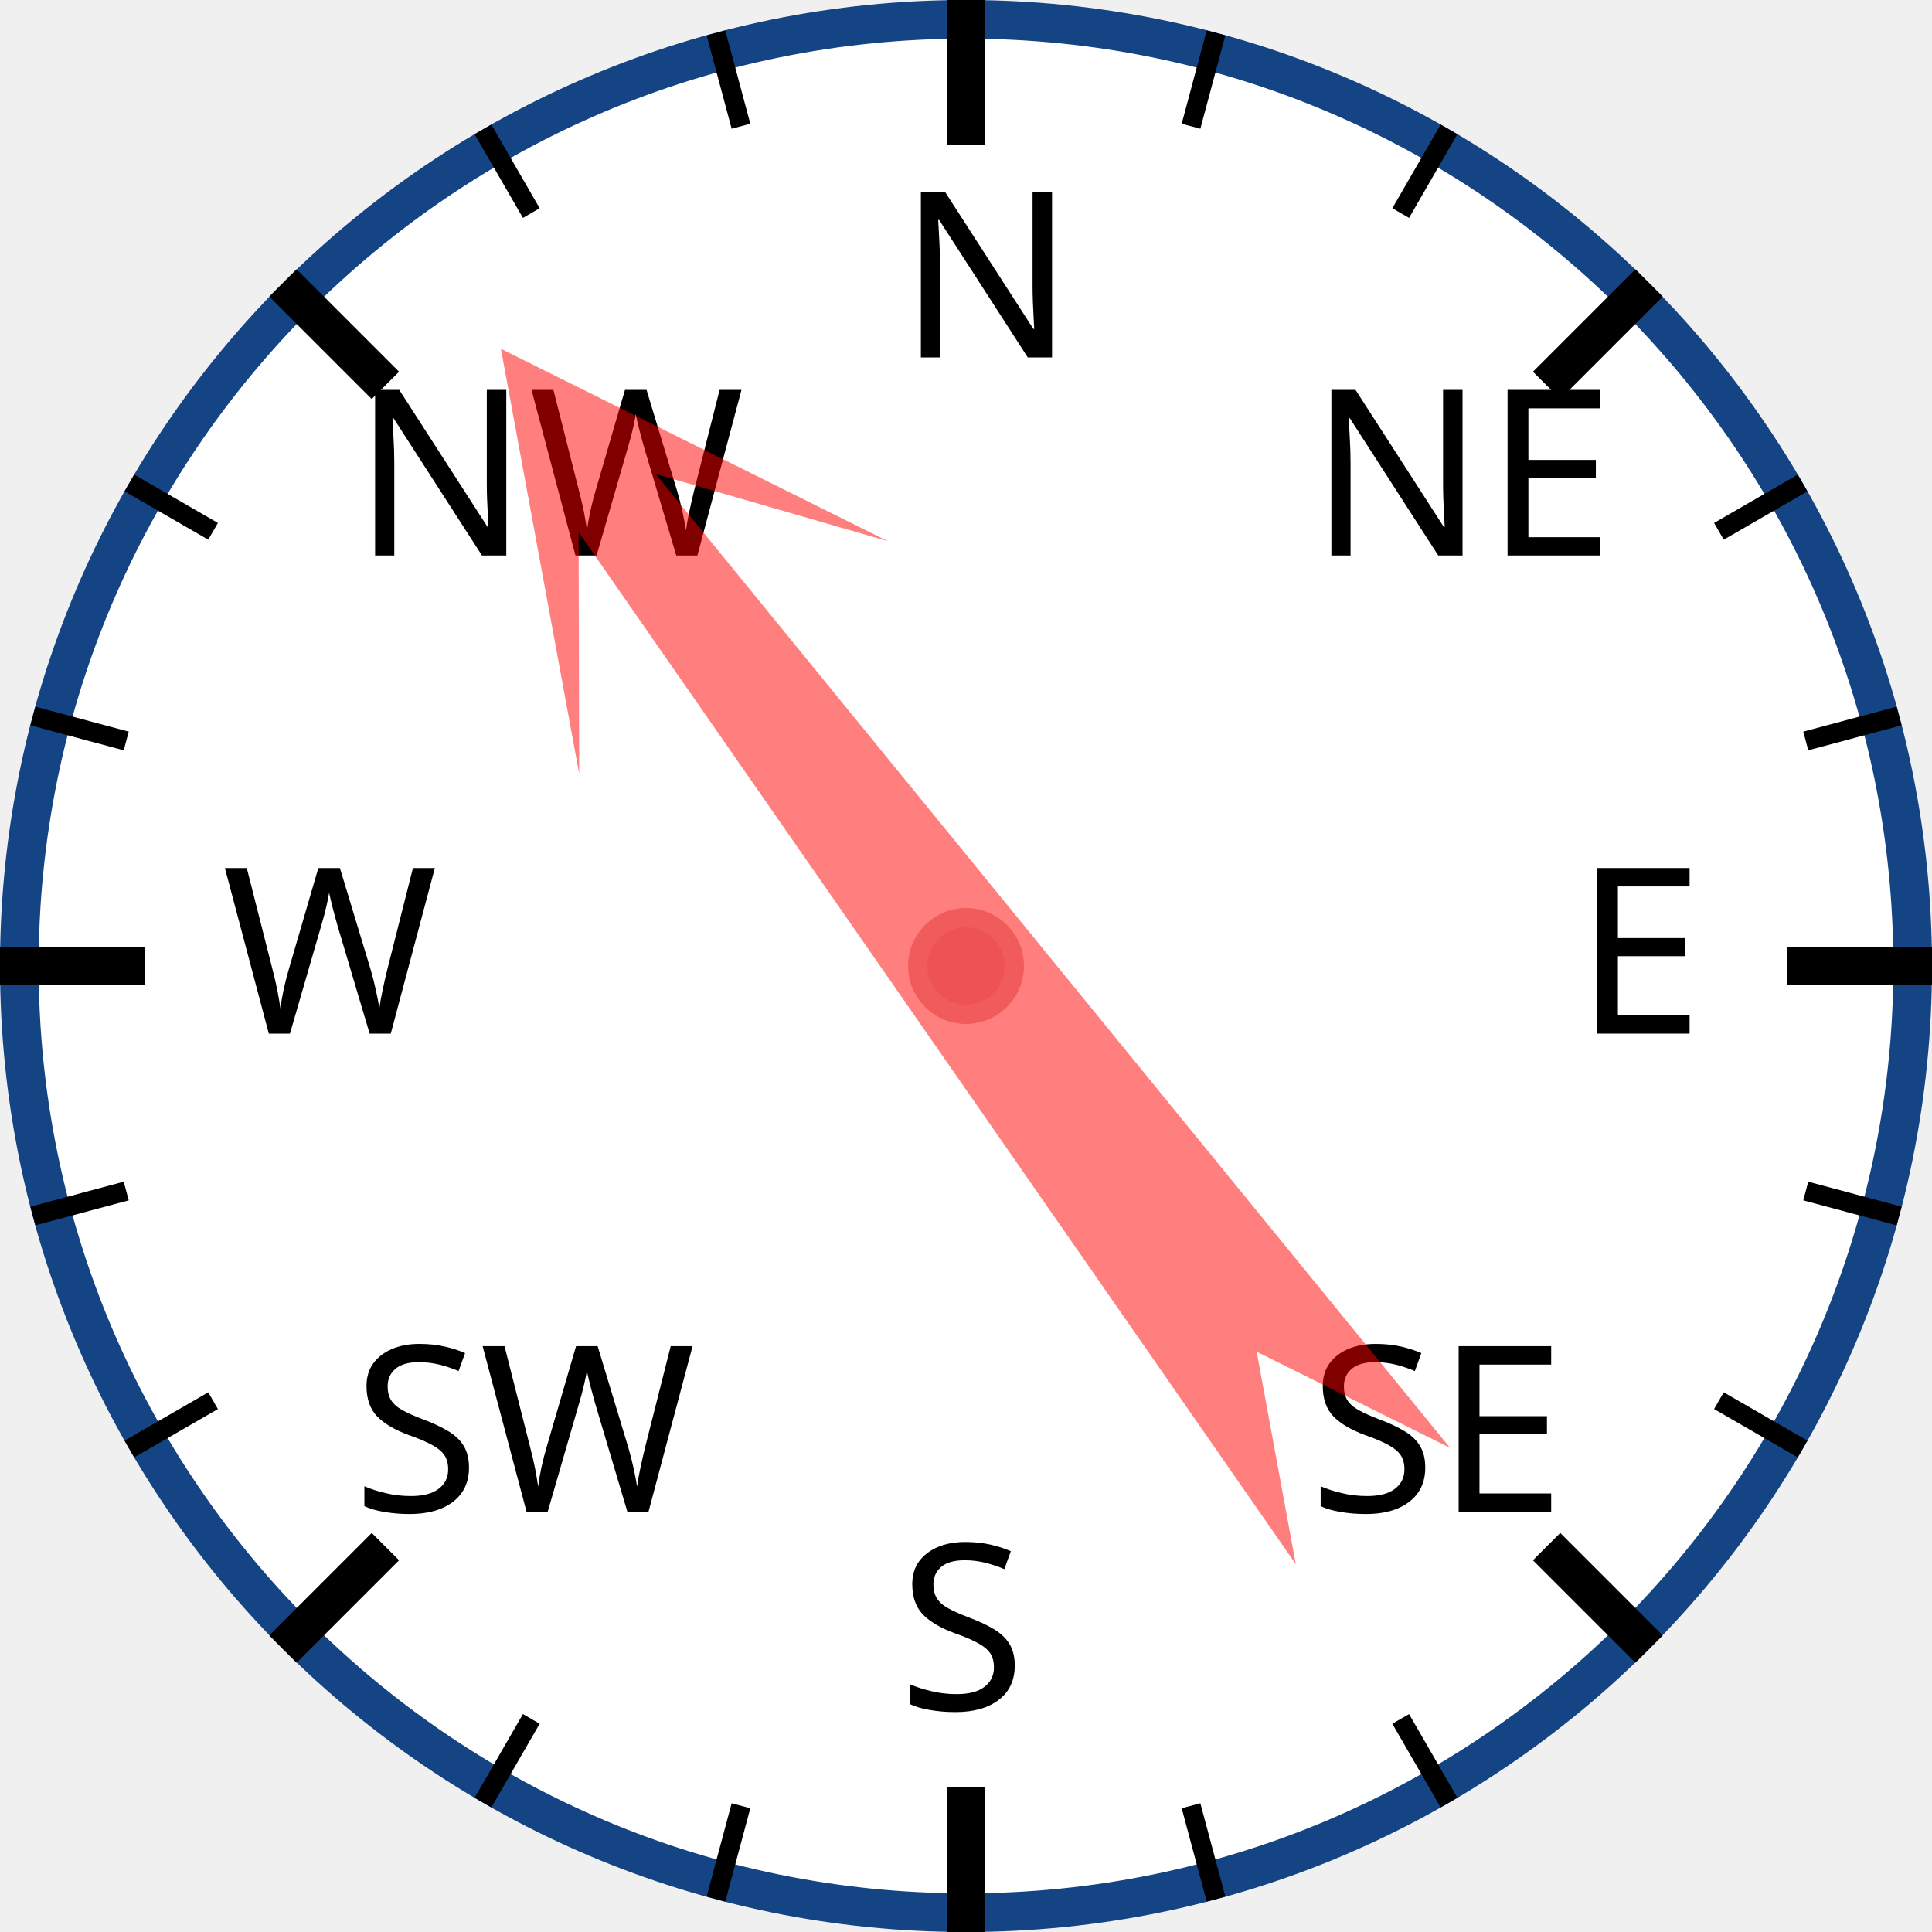
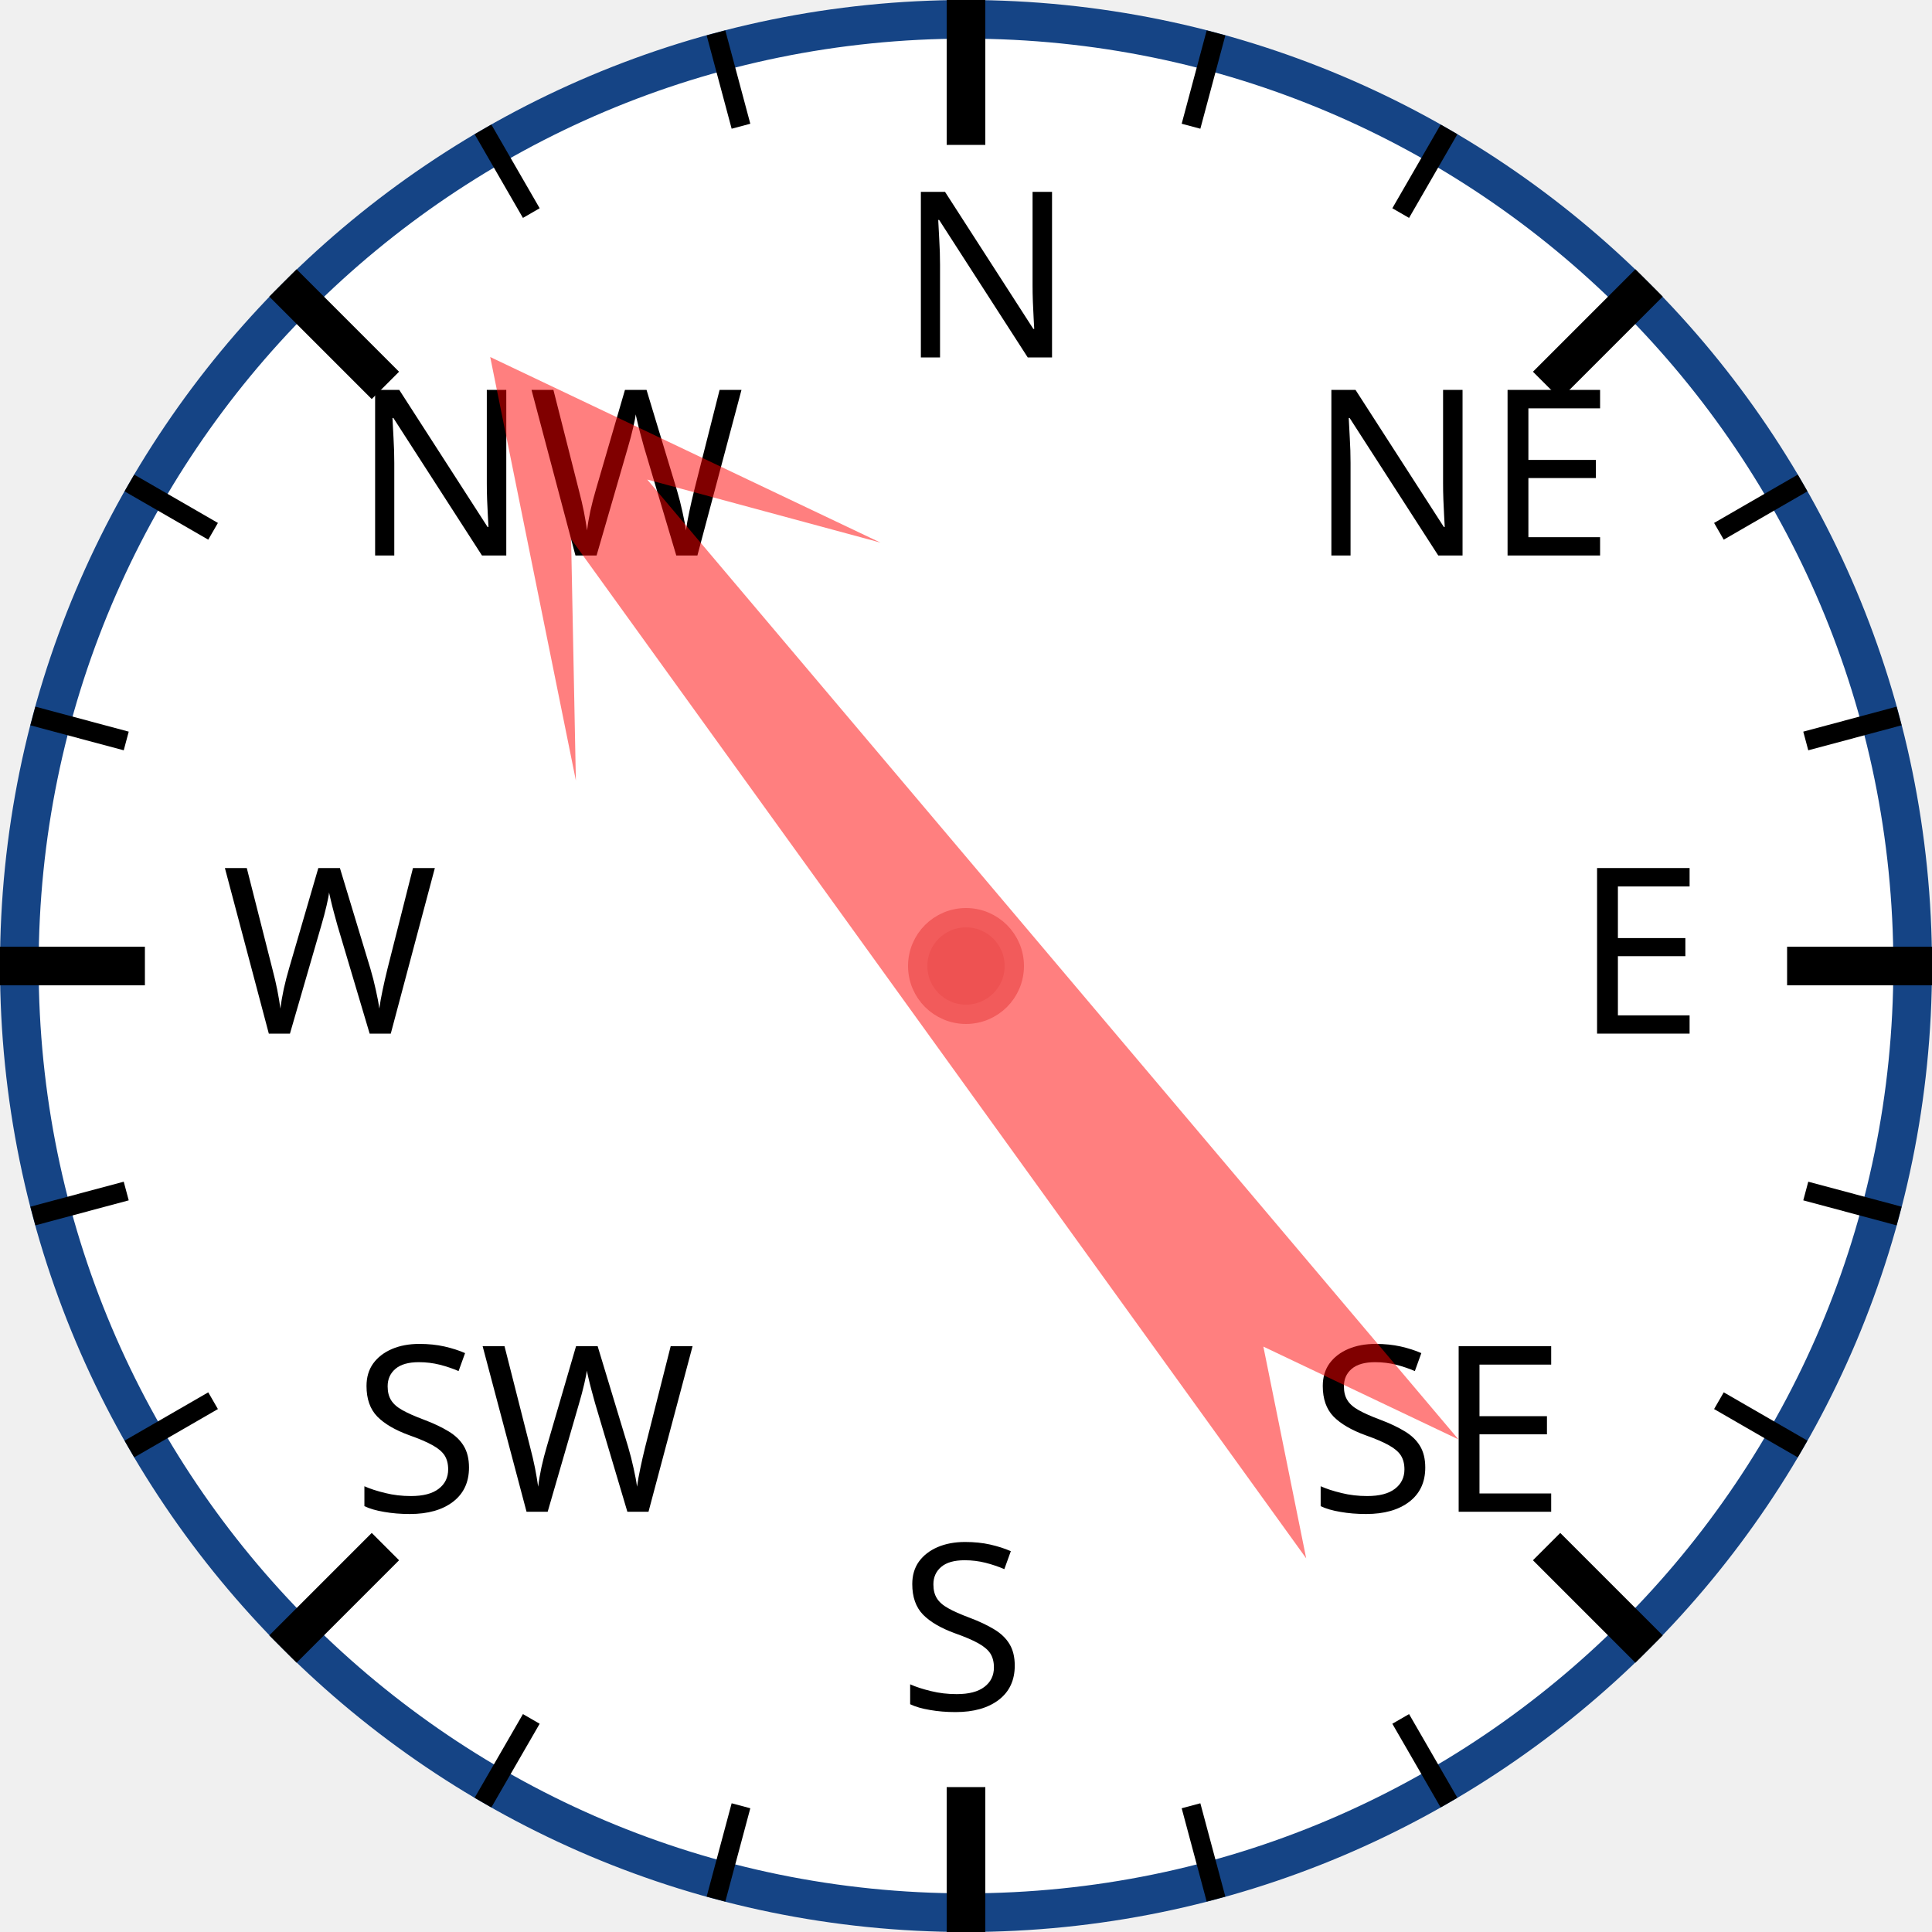
<svg xmlns="http://www.w3.org/2000/svg" width="120px" height="120px" viewBox="0 0 200 200">
  <circle cx="100" cy="100" r="98" style="fill: white; stroke: #154485; stroke-width: 4;" />
  <text x="93.0" y="37.0" style="font-family: sans-serif; font-size: 18pt;">N</text>
  <line x1="100.0" y1="0.0" x2="100.0" y2="15.0" style="stroke: black; stroke-width: 4;" />
  <line x1="74.118" y1="3.407" x2="76.706" y2="13.067" style="stroke: black; stroke-width: 2;" />
  <line x1="50" y1="13.397" x2="55" y2="22.058" style="stroke: black; stroke-width: 2;" />
  <text x="36.503" y="57.503" style="font-family: sans-serif; font-size: 18pt;">NW</text>
  <line x1="29.289" y1="29.289" x2="39.896" y2="39.896" style="stroke: black; stroke-width: 4;" />
  <line x1="13.397" y1="50" x2="22.058" y2="55" style="stroke: black; stroke-width: 2;" />
  <line x1="3.407" y1="74.118" x2="13.067" y2="76.706" style="stroke: black; stroke-width: 2;" />
  <text x="23.0" y="107.0" style="font-family: sans-serif; font-size: 18pt;">W</text>
  <line x1="0.0" y1="100.0" x2="15.0" y2="100.0" style="stroke: black; stroke-width: 4;" />
  <line x1="3.407" y1="125.882" x2="13.067" y2="123.294" style="stroke: black; stroke-width: 2;" />
  <line x1="13.397" y1="150" x2="22.058" y2="145" style="stroke: black; stroke-width: 2;" />
  <text x="36.503" y="156.497" style="font-family: sans-serif; font-size: 18pt;">SW</text>
  <line x1="29.289" y1="170.711" x2="39.896" y2="160.104" style="stroke: black; stroke-width: 4;" />
  <line x1="50" y1="186.603" x2="55" y2="177.942" style="stroke: black; stroke-width: 2;" />
  <line x1="74.118" y1="196.593" x2="76.706" y2="186.933" style="stroke: black; stroke-width: 2;" />
  <text x="93" y="177.0" style="font-family: sans-serif; font-size: 18pt;">S</text>
  <line x1="100" y1="200.0" x2="100" y2="185.0" style="stroke: black; stroke-width: 4;" />
  <line x1="125.882" y1="196.593" x2="123.294" y2="186.933" style="stroke: black; stroke-width: 2;" />
  <line x1="150.0" y1="186.603" x2="145.0" y2="177.942" style="stroke: black; stroke-width: 2;" />
  <text x="135.497" y="156.497" style="font-family: sans-serif; font-size: 18pt;">SE</text>
  <line x1="170.711" y1="170.711" x2="160.104" y2="160.104" style="stroke: black; stroke-width: 4;" />
  <line x1="186.603" y1="150" x2="177.942" y2="145" style="stroke: black; stroke-width: 2;" />
  <line x1="196.593" y1="125.882" x2="186.933" y2="123.294" style="stroke: black; stroke-width: 2;" />
  <text x="163.0" y="107" style="font-family: sans-serif; font-size: 18pt;">E</text>
  <line x1="200.0" y1="100" x2="185.0" y2="100" style="stroke: black; stroke-width: 4;" />
  <line x1="196.593" y1="74.118" x2="186.933" y2="76.706" style="stroke: black; stroke-width: 2;" />
  <line x1="186.603" y1="50" x2="177.942" y2="55" style="stroke: black; stroke-width: 2;" />
  <text x="135.497" y="57.503" style="font-family: sans-serif; font-size: 18pt;">NE</text>
  <line x1="170.711" y1="29.289" x2="160.104" y2="39.896" style="stroke: black; stroke-width: 4;" />
  <line x1="150" y1="13.397" x2="145" y2="22.058" style="stroke: black; stroke-width: 2;" />
  <line x1="125.882" y1="3.407" x2="123.294" y2="13.067" style="stroke: black; stroke-width: 2;" />
-   <polygon points="100 20 120 60 105 40 110 170 100 150 90 170 95 40 80 60" style="fill: red; fill-opacity: 0.5;" transform="rotate(323,100,100)" />
+   <polygon points="100 20 120 60 105 40 110 170 100 150 90 170 95 40 80 60" style="fill: red; fill-opacity: 0.5;" transform="rotate(322,100,100)" />
  <circle cx="100" cy="100" r="5" style="fill: #EE5252; stroke: #F25B5B; stroke-width: 2;" />
</svg>
